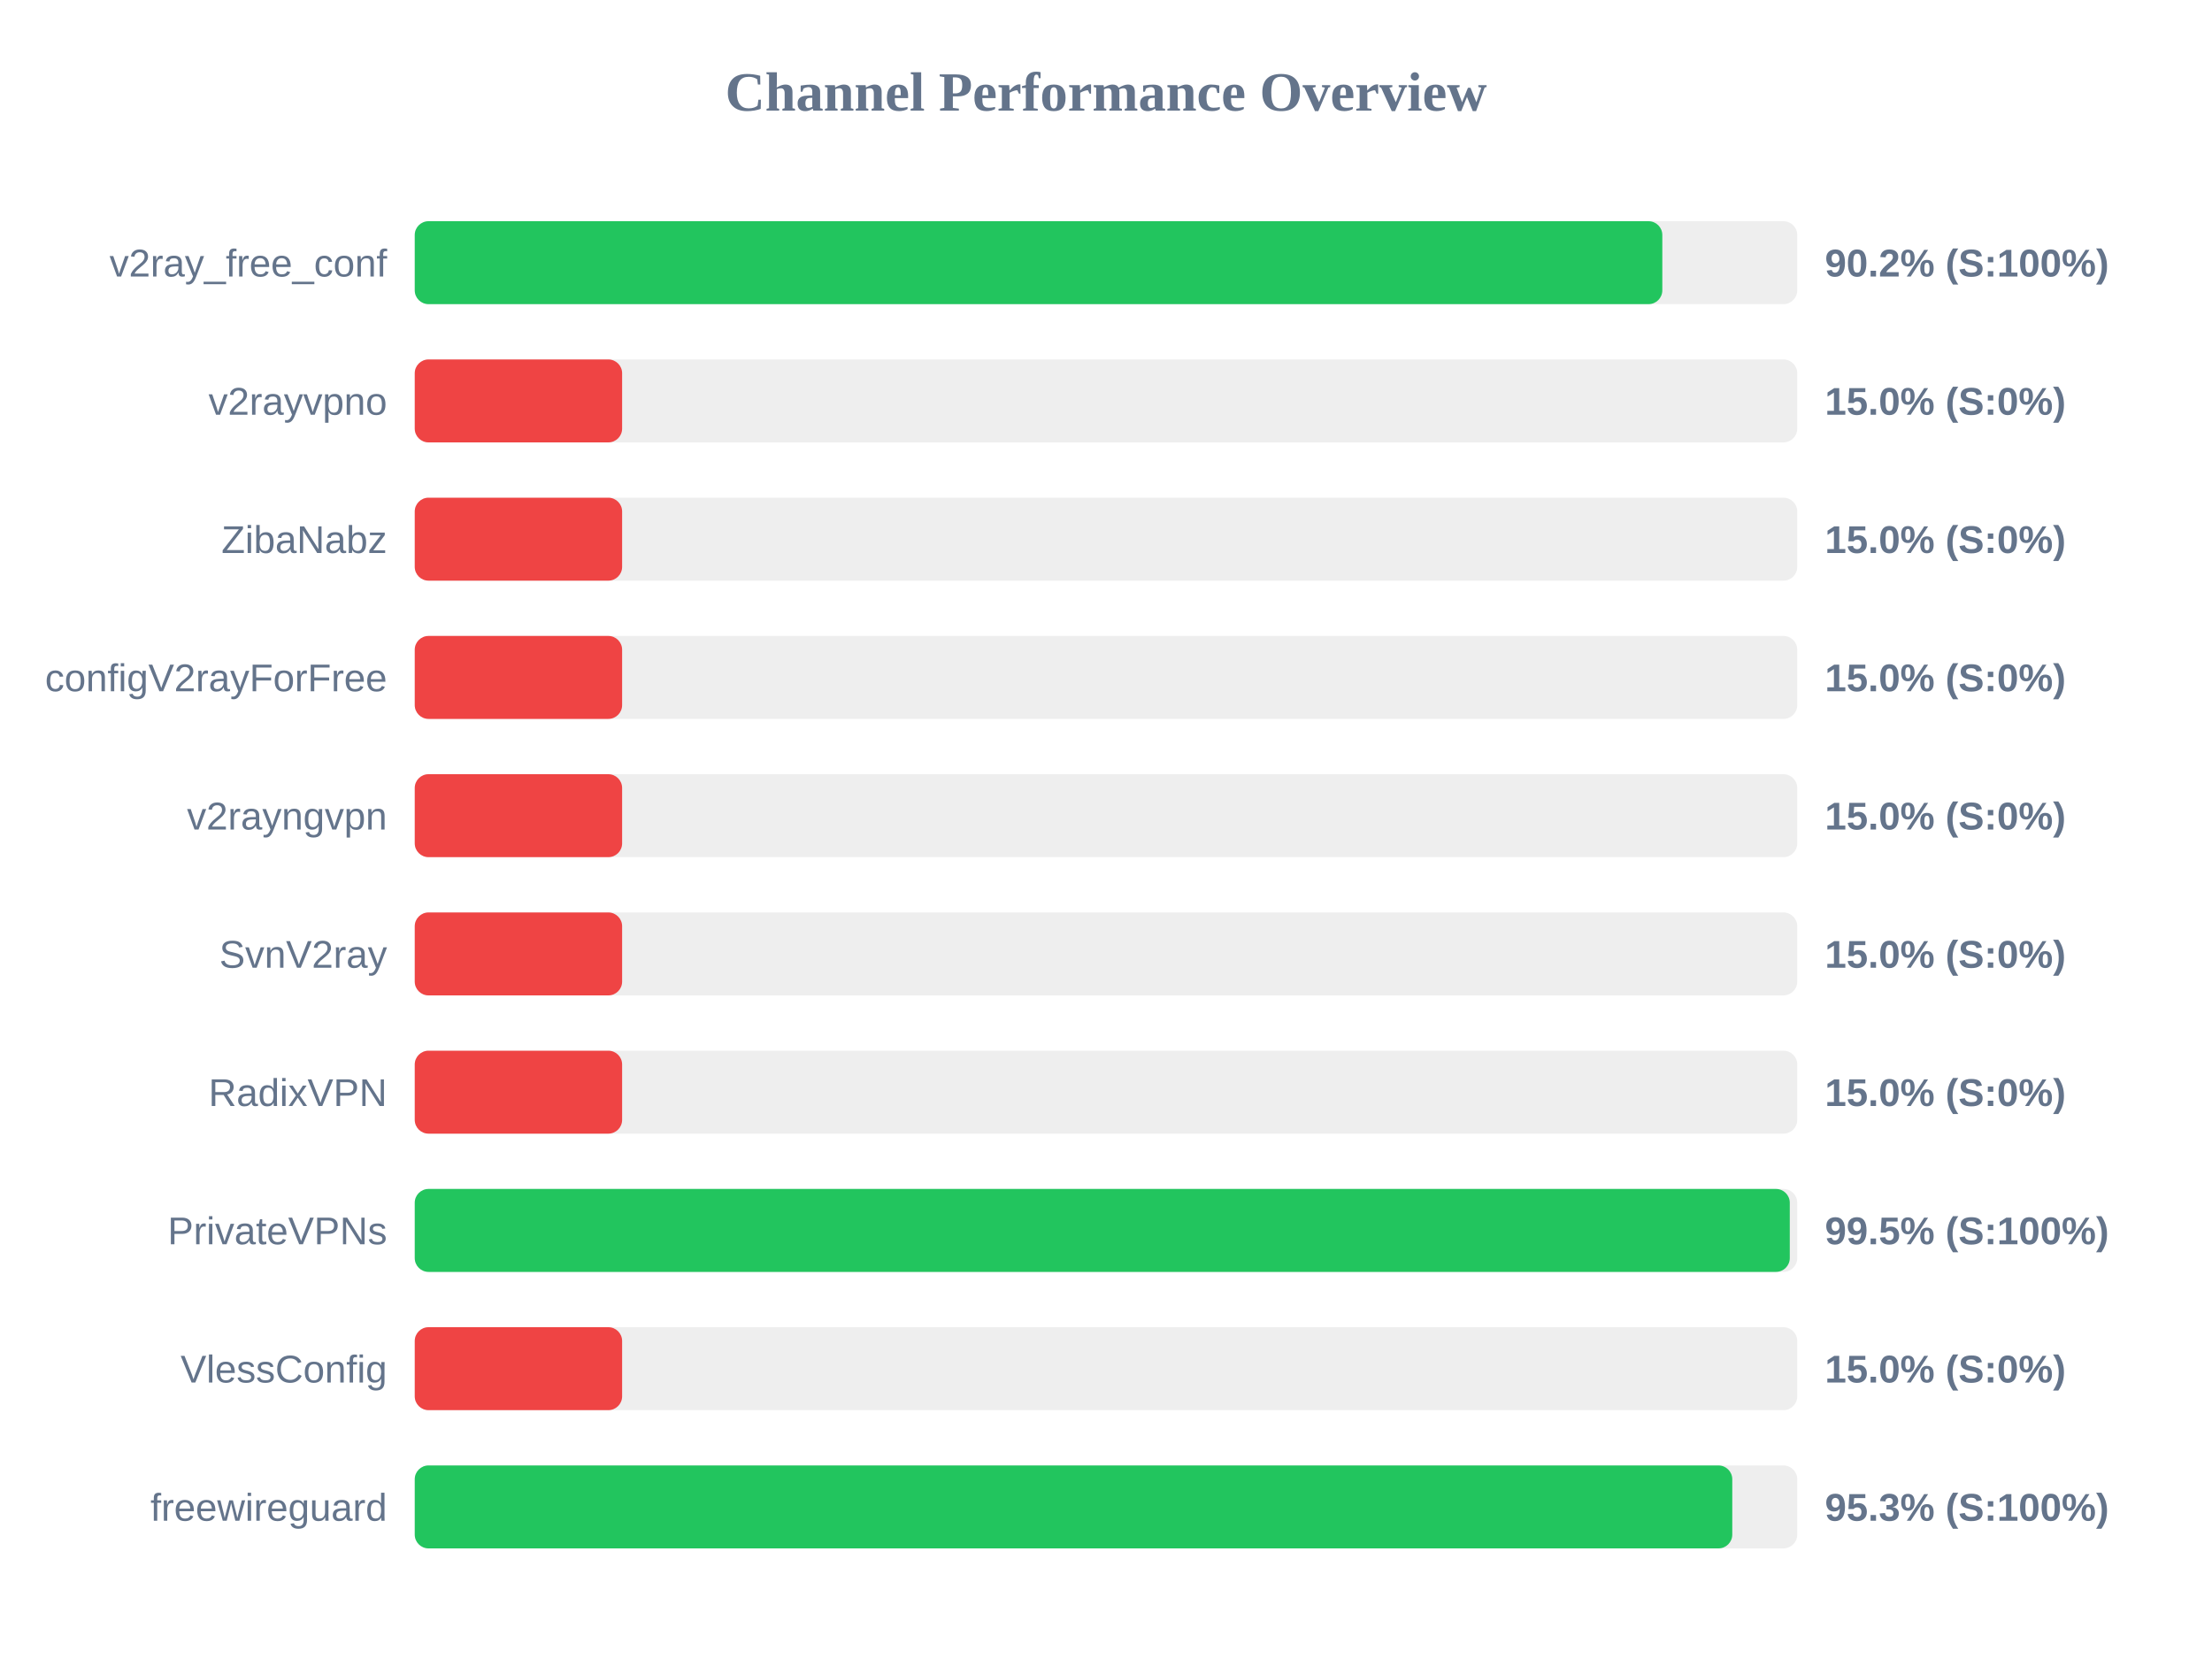
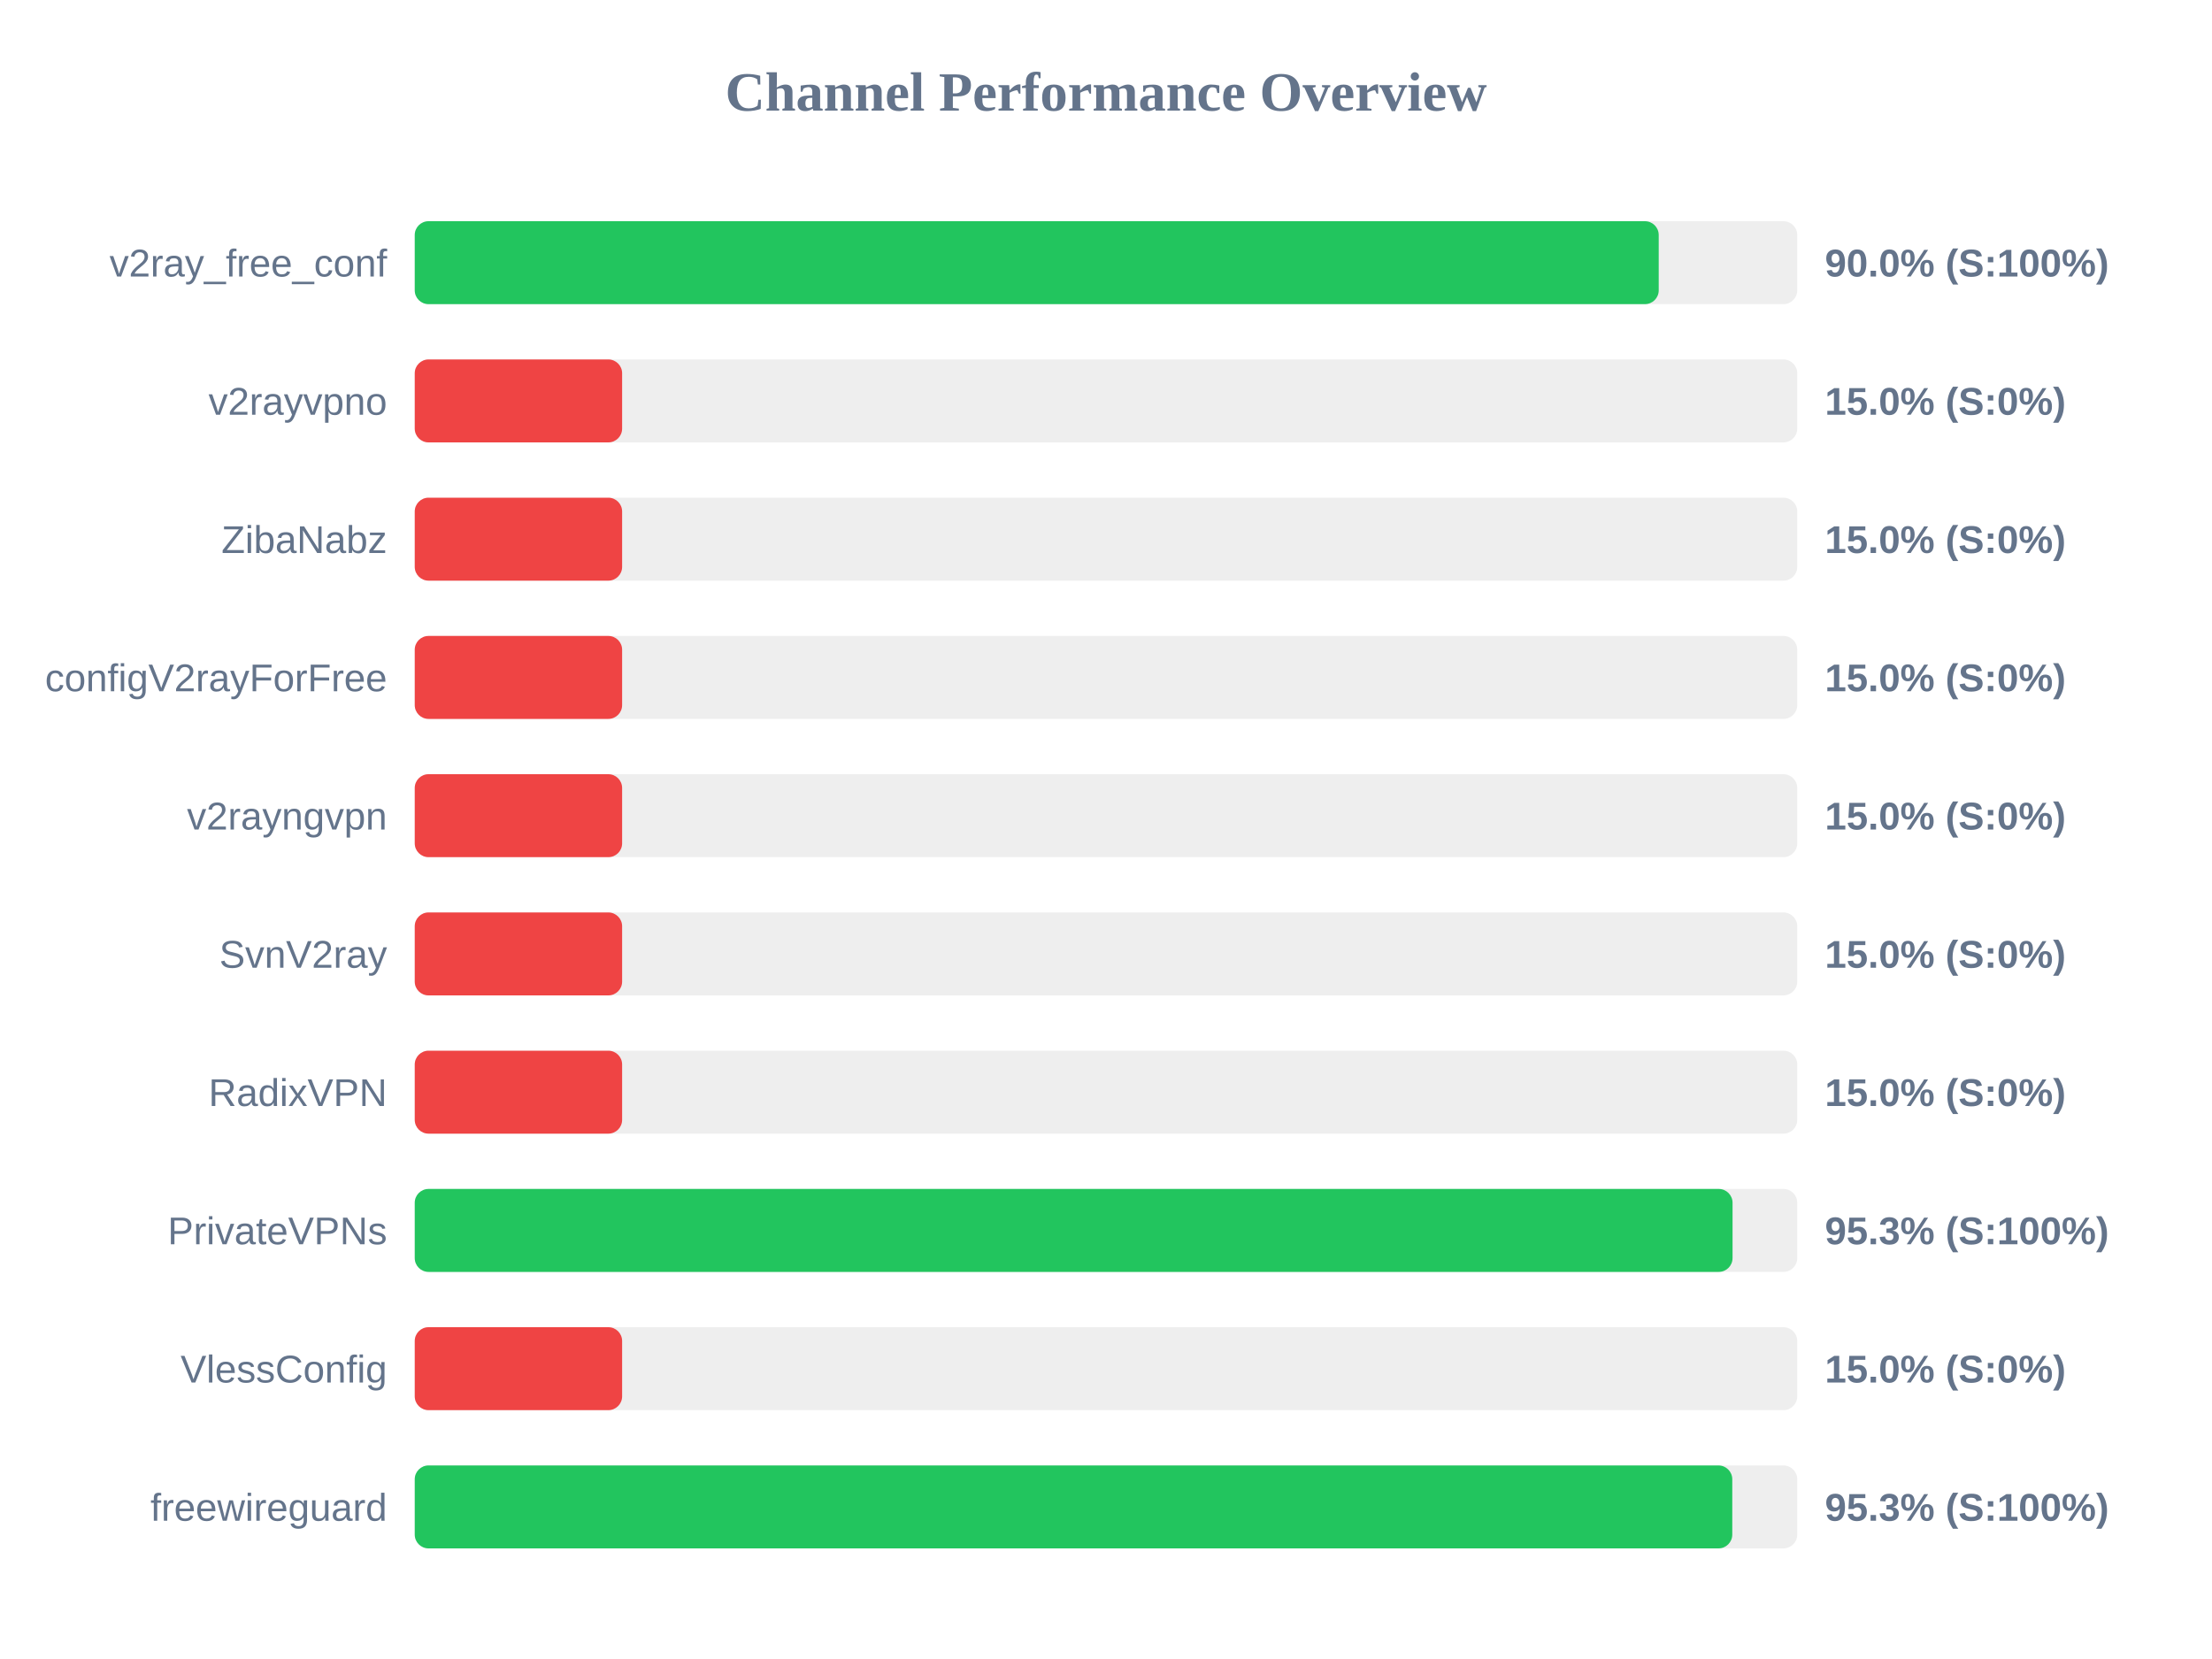
<svg xmlns="http://www.w3.org/2000/svg" width="800" height="600" version="1.1">
  <style>
        .row { font: 14px Arial; fill: #64748b; }
        .score { font: bold 14px Arial; fill: #64748b; }
    </style>
  <text x="400" y="40" text-anchor="middle" font-size="20px" font-weight="bold" fill="#64748b">Channel Performance Overview</text>
  <rect x="150" y="80" width="500" height="30" fill="#eee" rx="5" />
-   <rect x="150" y="80" width="451.2" height="30" fill="#22c55e" rx="5" />
+   <rect x="150" y="80" width="449.9" height="30" fill="#22c55e" rx="5" />
  <text x="140" y="100" text-anchor="end" class="row">v2ray_free_conf</text>
-   <text x="660" y="100" text-anchor="start" class="score">90.2% (S:100%)</text>
+   <text x="660" y="100" text-anchor="start" class="score">90.0% (S:100%)</text>
  <rect x="150" y="130" width="500" height="30" fill="#eee" rx="5" />
  <rect x="150" y="130" width="75.0" height="30" fill="#ef4444" rx="5" />
  <text x="140" y="150" text-anchor="end" class="row">v2rayvpno</text>
  <text x="660" y="150" text-anchor="start" class="score">15.0% (S:0%)</text>
  <rect x="150" y="180" width="500" height="30" fill="#eee" rx="5" />
  <rect x="150" y="180" width="75.0" height="30" fill="#ef4444" rx="5" />
  <text x="140" y="200" text-anchor="end" class="row">ZibaNabz</text>
  <text x="660" y="200" text-anchor="start" class="score">15.0% (S:0%)</text>
  <rect x="150" y="230" width="500" height="30" fill="#eee" rx="5" />
  <rect x="150" y="230" width="75.0" height="30" fill="#ef4444" rx="5" />
  <text x="140" y="250" text-anchor="end" class="row">configV2rayForFree</text>
  <text x="660" y="250" text-anchor="start" class="score">15.0% (S:0%)</text>
  <rect x="150" y="280" width="500" height="30" fill="#eee" rx="5" />
  <rect x="150" y="280" width="75.0" height="30" fill="#ef4444" rx="5" />
  <text x="140" y="300" text-anchor="end" class="row">v2rayngvpn</text>
  <text x="660" y="300" text-anchor="start" class="score">15.0% (S:0%)</text>
  <rect x="150" y="330" width="500" height="30" fill="#eee" rx="5" />
  <rect x="150" y="330" width="75.0" height="30" fill="#ef4444" rx="5" />
  <text x="140" y="350" text-anchor="end" class="row">SvnV2ray</text>
  <text x="660" y="350" text-anchor="start" class="score">15.0% (S:0%)</text>
  <rect x="150" y="380" width="500" height="30" fill="#eee" rx="5" />
  <rect x="150" y="380" width="75.0" height="30" fill="#ef4444" rx="5" />
  <text x="140" y="400" text-anchor="end" class="row">RadixVPN</text>
  <text x="660" y="400" text-anchor="start" class="score">15.0% (S:0%)</text>
  <rect x="150" y="430" width="500" height="30" fill="#eee" rx="5" />
-   <rect x="150" y="430" width="497.3" height="30" fill="#22c55e" rx="5" />
+   <rect x="150" y="430" width="476.6" height="30" fill="#22c55e" rx="5" />
  <text x="140" y="450" text-anchor="end" class="row">PrivateVPNs</text>
-   <text x="660" y="450" text-anchor="start" class="score">99.5% (S:100%)</text>
+   <text x="660" y="450" text-anchor="start" class="score">95.3% (S:100%)</text>
  <rect x="150" y="480" width="500" height="30" fill="#eee" rx="5" />
  <rect x="150" y="480" width="75.0" height="30" fill="#ef4444" rx="5" />
  <text x="140" y="500" text-anchor="end" class="row">VlessConfig</text>
  <text x="660" y="500" text-anchor="start" class="score">15.0% (S:0%)</text>
  <rect x="150" y="530" width="500" height="30" fill="#eee" rx="5" />
  <rect x="150" y="530" width="476.5" height="30" fill="#22c55e" rx="5" />
  <text x="140" y="550" text-anchor="end" class="row">freewireguard</text>
  <text x="660" y="550" text-anchor="start" class="score">95.3% (S:100%)</text>
</svg>
